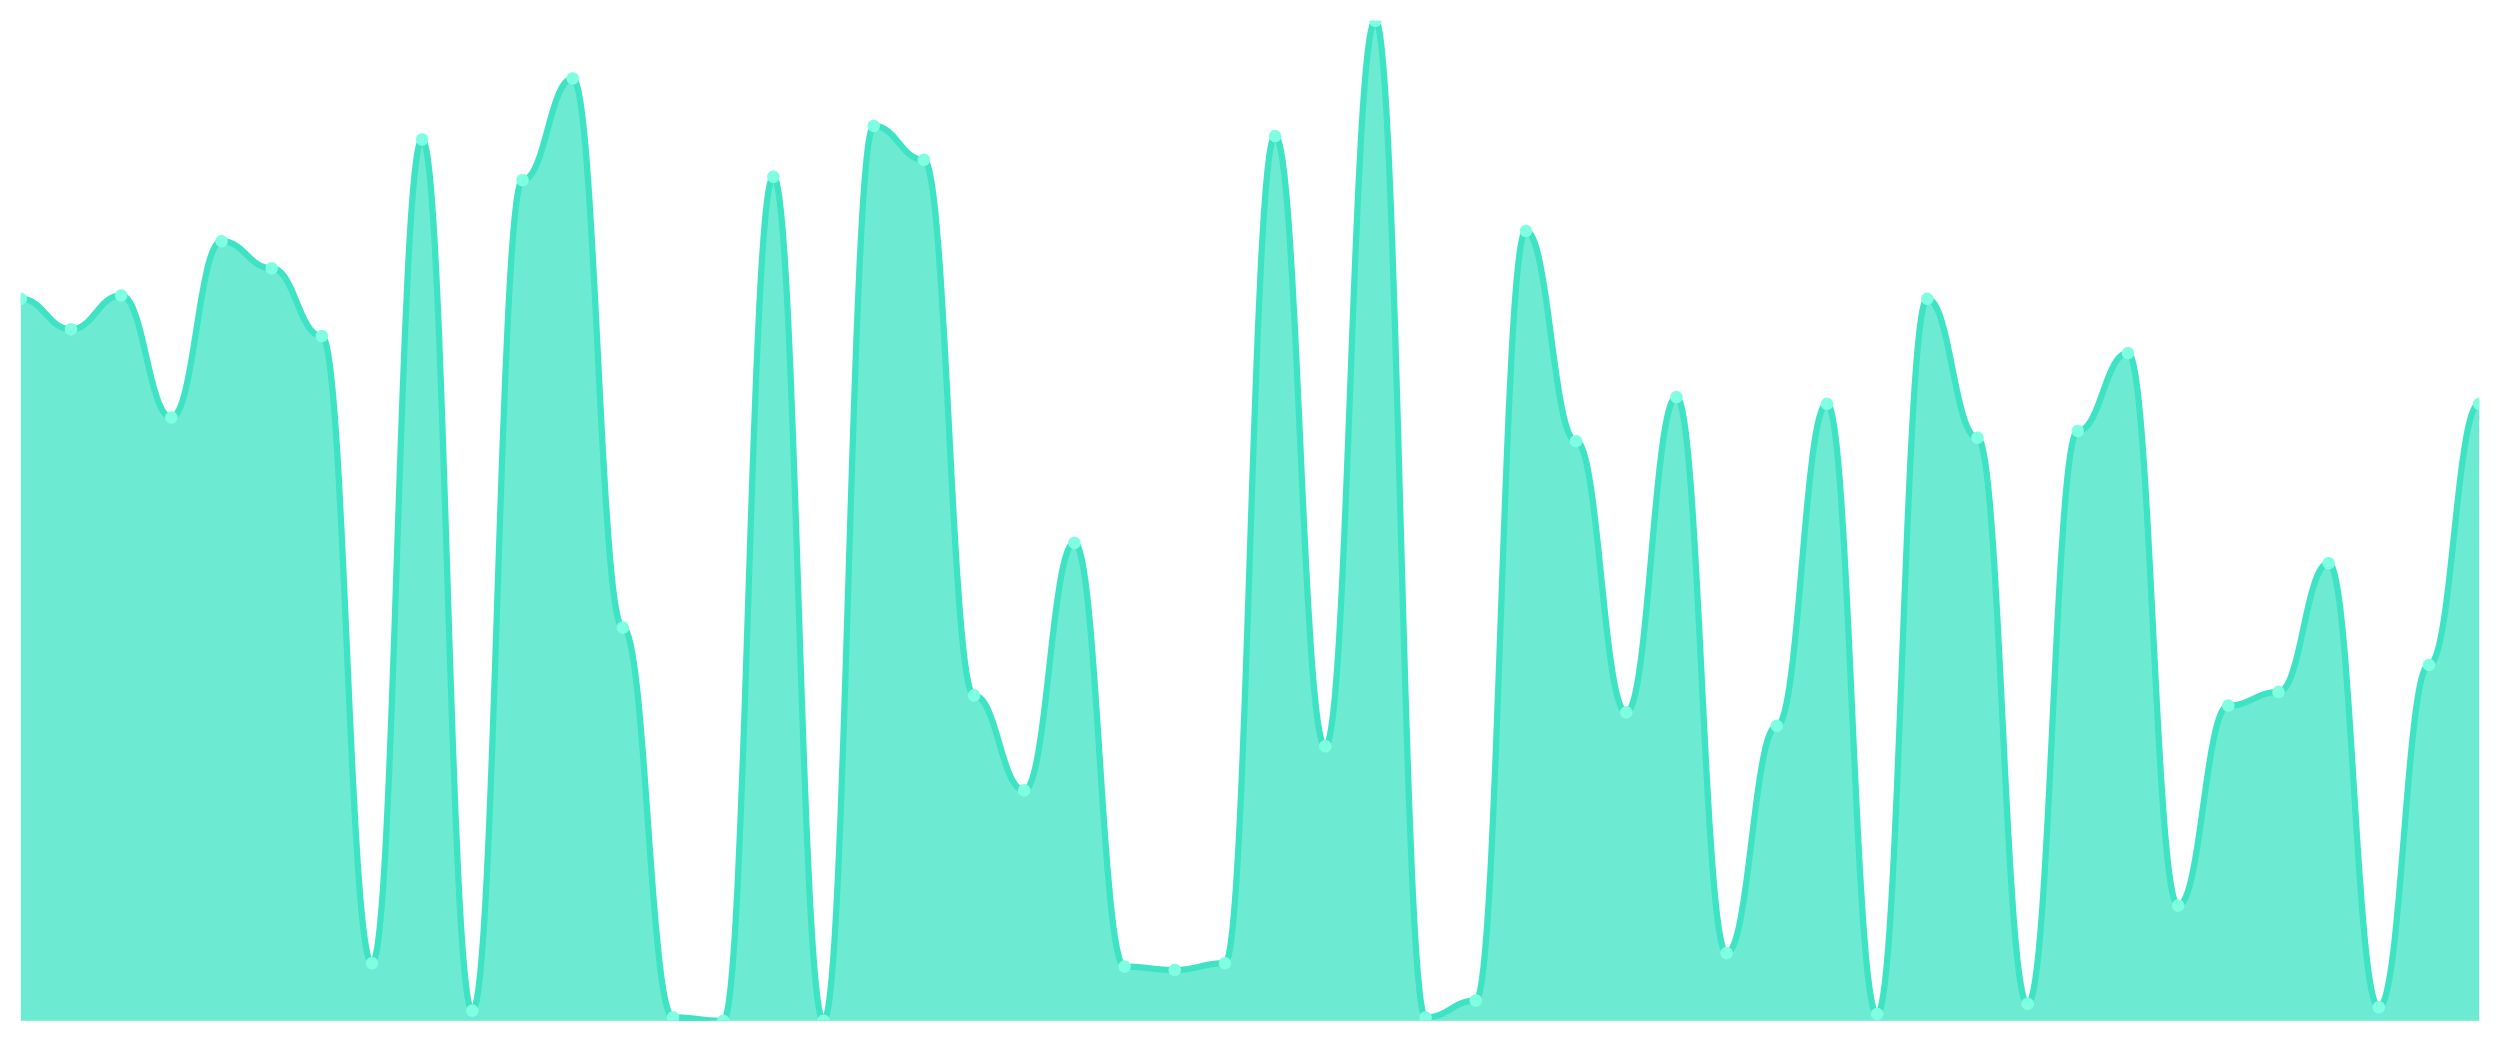
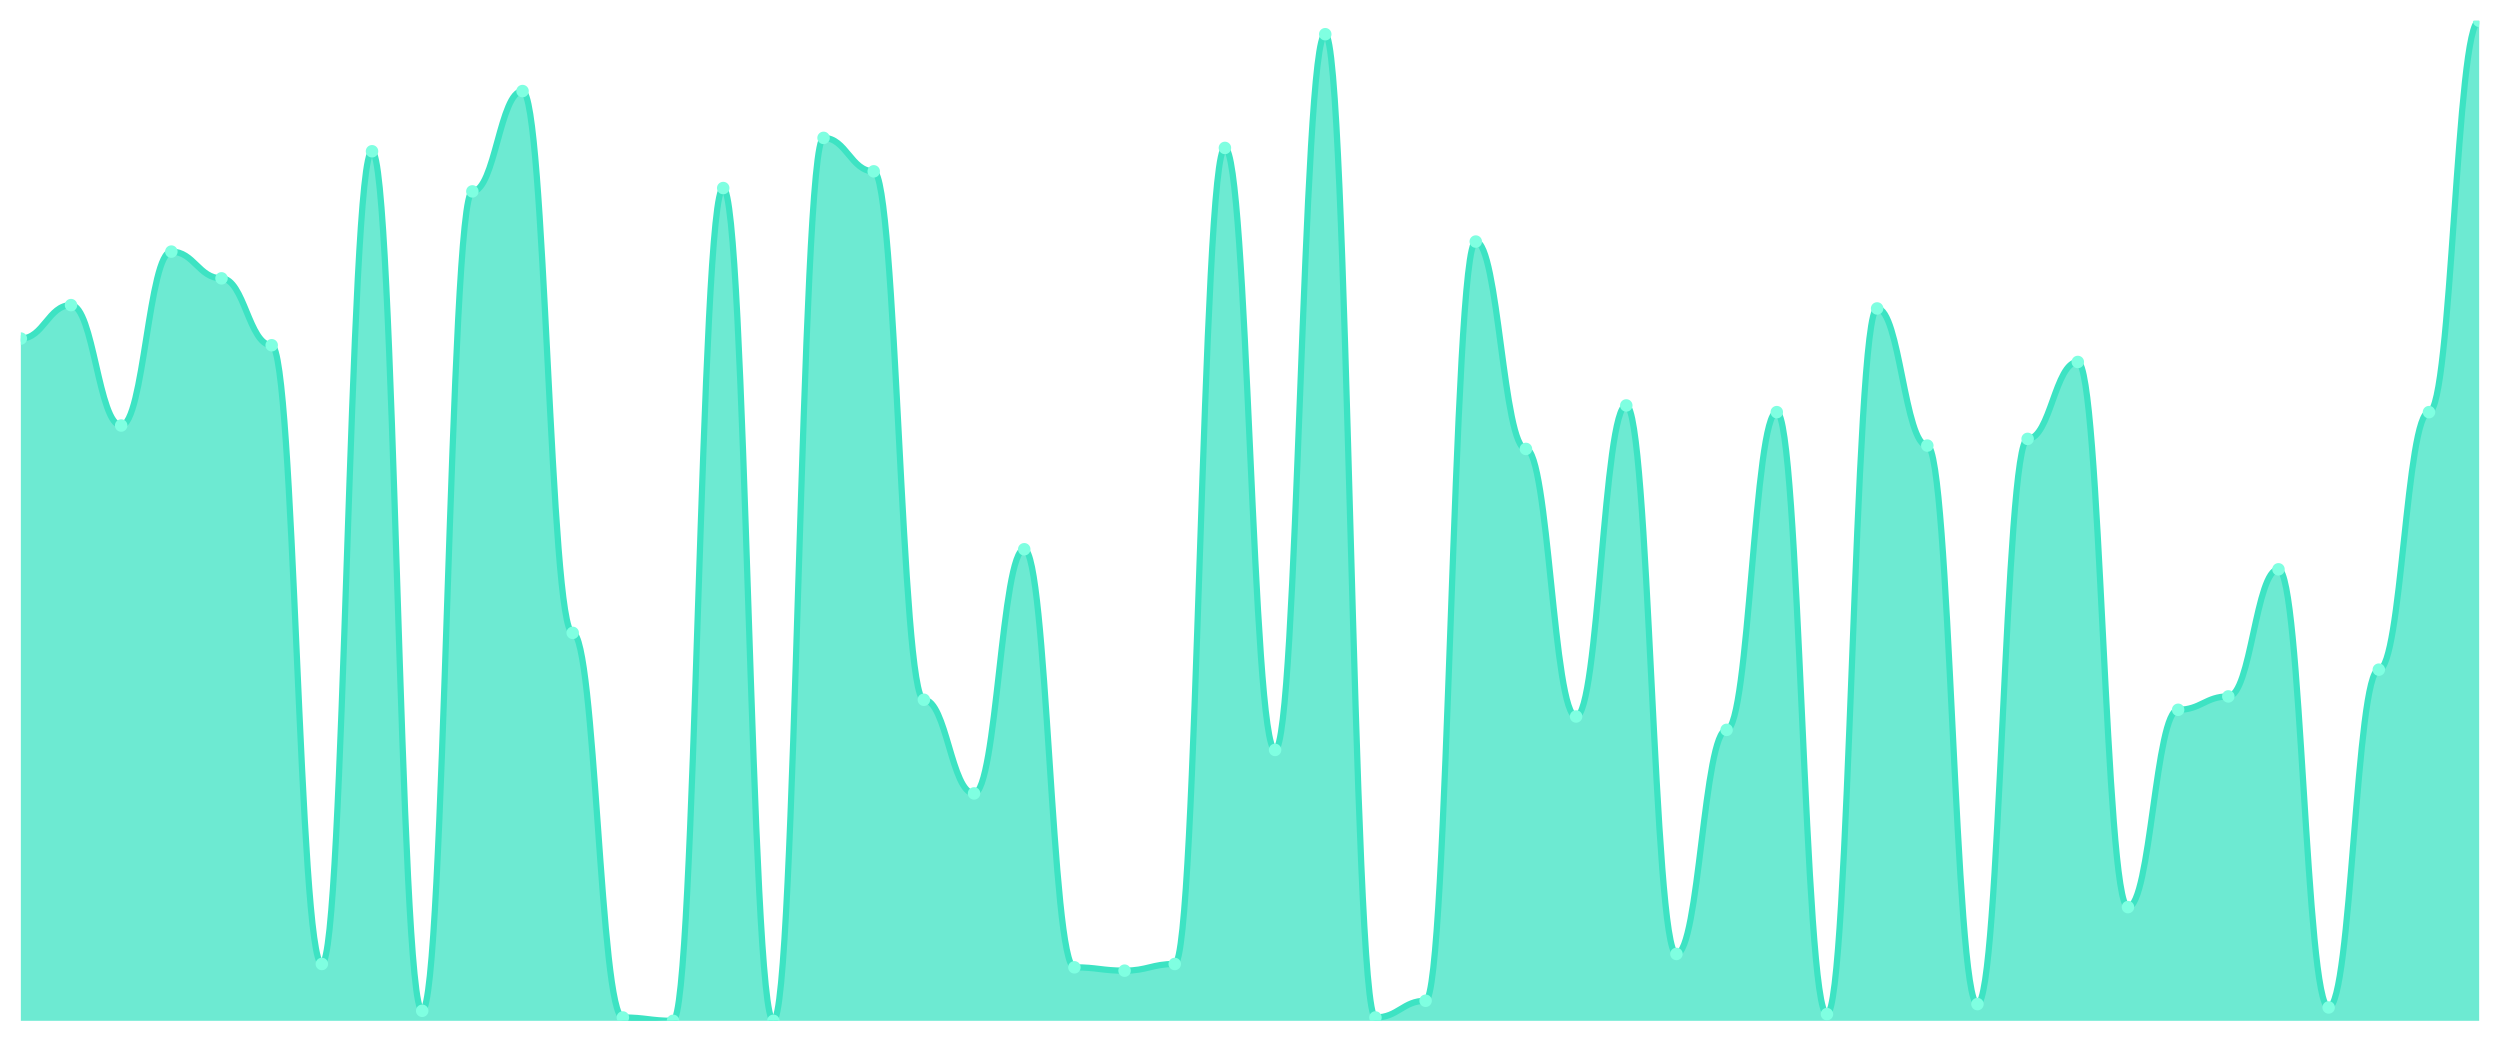
<svg xmlns="http://www.w3.org/2000/svg" viewBox="0 0 1200 500" width="1200" height="500">
  <defs>
    <clipPath id="c">
      <rect x="10" y="10" width="1180" height="480" />
    </clipPath>
  </defs>
  <rect width="1200" height="500" fill="none" />
  <g clip-path="url(#c)">
-     <path d="M 10,490 L 10,143.424 C 20.837,143.424 23.245,158.068 34.082,158.068 C 44.918,158.068 47.327,141.797 58.163,141.797 C 69,141.797 71.408,200.373 82.245,200.373 C 93.082,200.373 95.49,115.763 106.327,115.763 C 117.163,115.763 119.571,128.78 130.408,128.78 C 141.245,128.78 143.653,161.322 154.49,161.322 C 165.327,161.322 167.735,462.339 178.571,462.339 C 189.408,462.339 191.816,66.949 202.653,66.949 C 213.49,66.949 215.898,485.119 226.735,485.119 C 237.571,485.119 239.98,86.475 250.816,86.475 C 261.653,86.475 264.061,37.661 274.898,37.661 C 285.735,37.661 288.143,301.254 298.98,301.254 C 309.816,301.254 312.224,488.373 323.061,488.373 C 333.898,488.373 336.306,490 347.143,490 C 357.98,490 360.388,84.847 371.224,84.847 C 382.061,84.847 384.469,490 395.306,490 C 406.143,490 408.551,60.441 419.388,60.441 C 430.224,60.441 432.633,76.712 443.469,76.712 C 454.306,76.712 456.714,333.797 467.551,333.797 C 478.388,333.797 480.796,379.356 491.633,379.356 C 502.469,379.356 504.878,260.576 515.714,260.576 C 526.551,260.576 528.959,463.966 539.796,463.966 C 550.633,463.966 553.041,465.593 563.878,465.593 C 574.714,465.593 577.122,462.339 587.959,462.339 C 598.796,462.339 601.204,65.322 612.041,65.322 C 622.878,65.322 625.286,358.203 636.122,358.203 C 646.959,358.203 649.367,10 660.204,10 C 671.041,10 673.449,488.373 684.286,488.373 C 695.122,488.373 697.531,480.237 708.367,480.237 C 719.204,480.237 721.612,110.881 732.449,110.881 C 743.286,110.881 745.694,211.763 756.531,211.763 C 767.367,211.763 769.776,341.932 780.612,341.932 C 791.449,341.932 793.857,190.61 804.694,190.61 C 815.531,190.61 817.939,457.458 828.776,457.458 C 839.612,457.458 842.02,348.441 852.857,348.441 C 863.694,348.441 866.102,193.864 876.939,193.864 C 887.776,193.864 890.184,486.746 901.02,486.746 C 911.857,486.746 914.265,143.424 925.102,143.424 C 935.939,143.424 938.347,210.136 949.184,210.136 C 960.02,210.136 962.429,481.864 973.265,481.864 C 984.102,481.864 986.51,206.881 997.347,206.881 C 1008.184,206.881 1010.592,169.458 1021.429,169.458 C 1032.265,169.458 1034.673,434.678 1045.51,434.678 C 1056.347,434.678 1058.755,338.678 1069.592,338.678 C 1080.429,338.678 1082.837,332.169 1093.673,332.169 C 1104.51,332.169 1106.918,270.339 1117.755,270.339 C 1128.592,270.339 1131,483.492 1141.837,483.492 C 1152.673,483.492 1155.082,319.153 1165.918,319.153 C 1176.755,319.153 1179.163,193.864 1190,193.864 L 1190,490 Z" fill="rgba(61,227,195,0.75)" />
-     <path d="M 10,143.424 C 20.837,143.424 23.245,158.068 34.082,158.068 C 44.918,158.068 47.327,141.797 58.163,141.797 C 69,141.797 71.408,200.373 82.245,200.373 C 93.082,200.373 95.49,115.763 106.327,115.763 C 117.163,115.763 119.571,128.78 130.408,128.78 C 141.245,128.78 143.653,161.322 154.49,161.322 C 165.327,161.322 167.735,462.339 178.571,462.339 C 189.408,462.339 191.816,66.949 202.653,66.949 C 213.49,66.949 215.898,485.119 226.735,485.119 C 237.571,485.119 239.98,86.475 250.816,86.475 C 261.653,86.475 264.061,37.661 274.898,37.661 C 285.735,37.661 288.143,301.254 298.98,301.254 C 309.816,301.254 312.224,488.373 323.061,488.373 C 333.898,488.373 336.306,490 347.143,490 C 357.98,490 360.388,84.847 371.224,84.847 C 382.061,84.847 384.469,490 395.306,490 C 406.143,490 408.551,60.441 419.388,60.441 C 430.224,60.441 432.633,76.712 443.469,76.712 C 454.306,76.712 456.714,333.797 467.551,333.797 C 478.388,333.797 480.796,379.356 491.633,379.356 C 502.469,379.356 504.878,260.576 515.714,260.576 C 526.551,260.576 528.959,463.966 539.796,463.966 C 550.633,463.966 553.041,465.593 563.878,465.593 C 574.714,465.593 577.122,462.339 587.959,462.339 C 598.796,462.339 601.204,65.322 612.041,65.322 C 622.878,65.322 625.286,358.203 636.122,358.203 C 646.959,358.203 649.367,10 660.204,10 C 671.041,10 673.449,488.373 684.286,488.373 C 695.122,488.373 697.531,480.237 708.367,480.237 C 719.204,480.237 721.612,110.881 732.449,110.881 C 743.286,110.881 745.694,211.763 756.531,211.763 C 767.367,211.763 769.776,341.932 780.612,341.932 C 791.449,341.932 793.857,190.61 804.694,190.61 C 815.531,190.61 817.939,457.458 828.776,457.458 C 839.612,457.458 842.02,348.441 852.857,348.441 C 863.694,348.441 866.102,193.864 876.939,193.864 C 887.776,193.864 890.184,486.746 901.02,486.746 C 911.857,486.746 914.265,143.424 925.102,143.424 C 935.939,143.424 938.347,210.136 949.184,210.136 C 960.02,210.136 962.429,481.864 973.265,481.864 C 984.102,481.864 986.51,206.881 997.347,206.881 C 1008.184,206.881 1010.592,169.458 1021.429,169.458 C 1032.265,169.458 1034.673,434.678 1045.51,434.678 C 1056.347,434.678 1058.755,338.678 1069.592,338.678 C 1080.429,338.678 1082.837,332.169 1093.673,332.169 C 1104.51,332.169 1106.918,270.339 1117.755,270.339 C 1128.592,270.339 1131,483.492 1141.837,483.492 C 1152.673,483.492 1155.082,319.153 1165.918,319.153 C 1176.755,319.153 1179.163,193.864 1190,193.864" fill="none" stroke="#3de3c3" stroke-width="3" stroke-linecap="round" stroke-linejoin="round" />
-     <circle cx="10" cy="143.424" r="3" fill="#7fffe1" />
-     <circle cx="34.082" cy="158.068" r="3" fill="#7fffe1" />
-     <circle cx="58.163" cy="141.797" r="3" fill="#7fffe1" />
-     <circle cx="82.245" cy="200.373" r="3" fill="#7fffe1" />
-     <circle cx="106.327" cy="115.763" r="3" fill="#7fffe1" />
-     <circle cx="130.408" cy="128.78" r="3" fill="#7fffe1" />
-     <circle cx="154.49" cy="161.322" r="3" fill="#7fffe1" />
-     <circle cx="178.571" cy="462.339" r="3" fill="#7fffe1" />
-     <circle cx="202.653" cy="66.949" r="3" fill="#7fffe1" />
-     <circle cx="226.735" cy="485.119" r="3" fill="#7fffe1" />
-     <circle cx="250.816" cy="86.475" r="3" fill="#7fffe1" />
-     <circle cx="274.898" cy="37.661" r="3" fill="#7fffe1" />
-     <circle cx="298.98" cy="301.254" r="3" fill="#7fffe1" />
-     <circle cx="323.061" cy="488.373" r="3" fill="#7fffe1" />
-     <circle cx="347.143" cy="490" r="3" fill="#7fffe1" />
-     <circle cx="371.224" cy="84.847" r="3" fill="#7fffe1" />
-     <circle cx="395.306" cy="490" r="3" fill="#7fffe1" />
-     <circle cx="419.388" cy="60.441" r="3" fill="#7fffe1" />
-     <circle cx="443.469" cy="76.712" r="3" fill="#7fffe1" />
-     <circle cx="467.551" cy="333.797" r="3" fill="#7fffe1" />
-     <circle cx="491.633" cy="379.356" r="3" fill="#7fffe1" />
-     <circle cx="515.714" cy="260.576" r="3" fill="#7fffe1" />
-     <circle cx="539.796" cy="463.966" r="3" fill="#7fffe1" />
-     <circle cx="563.878" cy="465.593" r="3" fill="#7fffe1" />
-     <circle cx="587.959" cy="462.339" r="3" fill="#7fffe1" />
-     <circle cx="612.041" cy="65.322" r="3" fill="#7fffe1" />
-     <circle cx="636.122" cy="358.203" r="3" fill="#7fffe1" />
-     <circle cx="660.204" cy="10" r="3" fill="#7fffe1" />
-     <circle cx="684.286" cy="488.373" r="3" fill="#7fffe1" />
-     <circle cx="708.367" cy="480.237" r="3" fill="#7fffe1" />
-     <circle cx="732.449" cy="110.881" r="3" fill="#7fffe1" />
-     <circle cx="756.531" cy="211.763" r="3" fill="#7fffe1" />
-     <circle cx="780.612" cy="341.932" r="3" fill="#7fffe1" />
-     <circle cx="804.694" cy="190.61" r="3" fill="#7fffe1" />
-     <circle cx="828.776" cy="457.458" r="3" fill="#7fffe1" />
-     <circle cx="852.857" cy="348.441" r="3" fill="#7fffe1" />
-     <circle cx="876.939" cy="193.864" r="3" fill="#7fffe1" />
-     <circle cx="901.02" cy="486.746" r="3" fill="#7fffe1" />
-     <circle cx="925.102" cy="143.424" r="3" fill="#7fffe1" />
-     <circle cx="949.184" cy="210.136" r="3" fill="#7fffe1" />
-     <circle cx="973.265" cy="481.864" r="3" fill="#7fffe1" />
-     <circle cx="997.347" cy="206.881" r="3" fill="#7fffe1" />
-     <circle cx="1021.429" cy="169.458" r="3" fill="#7fffe1" />
-     <circle cx="1045.51" cy="434.678" r="3" fill="#7fffe1" />
-     <circle cx="1069.592" cy="338.678" r="3" fill="#7fffe1" />
-     <circle cx="1093.673" cy="332.169" r="3" fill="#7fffe1" />
-     <circle cx="1117.755" cy="270.339" r="3" fill="#7fffe1" />
-     <circle cx="1141.837" cy="483.492" r="3" fill="#7fffe1" />
-     <circle cx="1165.918" cy="319.153" r="3" fill="#7fffe1" />
-     <circle cx="1190" cy="193.864" r="3" fill="#7fffe1" />
+     <path d="M 10,490 L 10,162.508 C 20.837,162.508 23.245,146.455 34.082,146.455 C 44.918,146.455 47.327,204.247 58.163,204.247 C 69,204.247 71.408,120.769 82.245,120.769 C 93.082,120.769 95.49,133.612 106.327,133.612 C 117.163,133.612 119.571,165.719 130.408,165.719 C 141.245,165.719 143.653,462.709 154.49,462.709 C 165.327,462.709 167.735,72.609 178.571,72.609 C 189.408,72.609 191.816,485.184 202.653,485.184 C 213.49,485.184 215.898,91.873 226.735,91.873 C 237.571,91.873 239.98,43.712 250.816,43.712 C 261.653,43.712 264.061,303.779 274.898,303.779 C 285.735,303.779 288.143,488.395 298.98,488.395 C 309.816,488.395 312.224,490 323.061,490 C 333.898,490 336.306,90.268 347.143,90.268 C 357.98,90.268 360.388,490 371.224,490 C 382.061,490 384.469,66.187 395.306,66.187 C 406.143,66.187 408.551,82.241 419.388,82.241 C 430.224,82.241 432.633,335.886 443.469,335.886 C 454.306,335.886 456.714,380.836 467.551,380.836 C 478.388,380.836 480.796,263.645 491.633,263.645 C 502.469,263.645 504.878,464.314 515.714,464.314 C 526.551,464.314 528.959,465.92 539.796,465.92 C 550.633,465.92 553.041,462.709 563.878,462.709 C 574.714,462.709 577.122,71.003 587.959,71.003 C 598.796,71.003 601.204,359.967 612.041,359.967 C 622.878,359.967 625.286,16.421 636.122,16.421 C 646.959,16.421 649.367,488.395 660.204,488.395 C 671.041,488.395 673.449,480.368 684.286,480.368 C 695.122,480.368 697.531,115.953 708.367,115.953 C 719.204,115.953 721.612,215.485 732.449,215.485 C 743.286,215.485 745.694,343.913 756.531,343.913 C 767.367,343.913 769.776,194.615 780.612,194.615 C 791.449,194.615 793.857,457.893 804.694,457.893 C 815.531,457.893 817.939,350.334 828.776,350.334 C 839.612,350.334 842.02,197.826 852.857,197.826 C 863.694,197.826 866.102,486.789 876.939,486.789 C 887.776,486.789 890.184,148.06 901.02,148.06 C 911.857,148.06 914.265,213.88 925.102,213.88 C 935.939,213.88 938.347,481.973 949.184,481.973 C 960.02,481.973 962.429,210.669 973.265,210.669 C 984.102,210.669 986.51,173.746 997.347,173.746 C 1008.184,173.746 1010.592,435.418 1021.429,435.418 C 1032.265,435.418 1034.673,340.702 1045.51,340.702 C 1056.347,340.702 1058.755,334.281 1069.592,334.281 C 1080.429,334.281 1082.837,273.278 1093.673,273.278 C 1104.51,273.278 1106.918,483.579 1117.755,483.579 C 1128.592,483.579 1131,321.438 1141.837,321.438 C 1152.673,321.438 1155.082,197.826 1165.918,197.826 C 1176.755,197.826 1179.163,10 1190,10 L 1190,490 Z" fill="rgba(61,227,195,0.75)" />
+     <path d="M 10,162.508 C 20.837,162.508 23.245,146.455 34.082,146.455 C 44.918,146.455 47.327,204.247 58.163,204.247 C 69,204.247 71.408,120.769 82.245,120.769 C 93.082,120.769 95.49,133.612 106.327,133.612 C 117.163,133.612 119.571,165.719 130.408,165.719 C 141.245,165.719 143.653,462.709 154.49,462.709 C 165.327,462.709 167.735,72.609 178.571,72.609 C 189.408,72.609 191.816,485.184 202.653,485.184 C 213.49,485.184 215.898,91.873 226.735,91.873 C 237.571,91.873 239.98,43.712 250.816,43.712 C 261.653,43.712 264.061,303.779 274.898,303.779 C 285.735,303.779 288.143,488.395 298.98,488.395 C 309.816,488.395 312.224,490 323.061,490 C 333.898,490 336.306,90.268 347.143,90.268 C 357.98,90.268 360.388,490 371.224,490 C 382.061,490 384.469,66.187 395.306,66.187 C 406.143,66.187 408.551,82.241 419.388,82.241 C 430.224,82.241 432.633,335.886 443.469,335.886 C 454.306,335.886 456.714,380.836 467.551,380.836 C 478.388,380.836 480.796,263.645 491.633,263.645 C 502.469,263.645 504.878,464.314 515.714,464.314 C 526.551,464.314 528.959,465.92 539.796,465.92 C 550.633,465.92 553.041,462.709 563.878,462.709 C 574.714,462.709 577.122,71.003 587.959,71.003 C 598.796,71.003 601.204,359.967 612.041,359.967 C 622.878,359.967 625.286,16.421 636.122,16.421 C 646.959,16.421 649.367,488.395 660.204,488.395 C 671.041,488.395 673.449,480.368 684.286,480.368 C 695.122,480.368 697.531,115.953 708.367,115.953 C 719.204,115.953 721.612,215.485 732.449,215.485 C 743.286,215.485 745.694,343.913 756.531,343.913 C 767.367,343.913 769.776,194.615 780.612,194.615 C 791.449,194.615 793.857,457.893 804.694,457.893 C 815.531,457.893 817.939,350.334 828.776,350.334 C 839.612,350.334 842.02,197.826 852.857,197.826 C 863.694,197.826 866.102,486.789 876.939,486.789 C 887.776,486.789 890.184,148.06 901.02,148.06 C 911.857,148.06 914.265,213.88 925.102,213.88 C 935.939,213.88 938.347,481.973 949.184,481.973 C 960.02,481.973 962.429,210.669 973.265,210.669 C 984.102,210.669 986.51,173.746 997.347,173.746 C 1008.184,173.746 1010.592,435.418 1021.429,435.418 C 1032.265,435.418 1034.673,340.702 1045.51,340.702 C 1056.347,340.702 1058.755,334.281 1069.592,334.281 C 1080.429,334.281 1082.837,273.278 1093.673,273.278 C 1104.51,273.278 1106.918,483.579 1117.755,483.579 C 1128.592,483.579 1131,321.438 1141.837,321.438 C 1152.673,321.438 1155.082,197.826 1165.918,197.826 C 1176.755,197.826 1179.163,10 1190,10" fill="none" stroke="#3de3c3" stroke-width="3" stroke-linecap="round" stroke-linejoin="round" />
+     <circle cx="10" cy="162.508" r="3" fill="#7fffe1" />
+     <circle cx="34.082" cy="146.455" r="3" fill="#7fffe1" />
+     <circle cx="58.163" cy="204.247" r="3" fill="#7fffe1" />
+     <circle cx="82.245" cy="120.769" r="3" fill="#7fffe1" />
+     <circle cx="106.327" cy="133.612" r="3" fill="#7fffe1" />
+     <circle cx="130.408" cy="165.719" r="3" fill="#7fffe1" />
+     <circle cx="154.49" cy="462.709" r="3" fill="#7fffe1" />
+     <circle cx="178.571" cy="72.609" r="3" fill="#7fffe1" />
+     <circle cx="202.653" cy="485.184" r="3" fill="#7fffe1" />
+     <circle cx="226.735" cy="91.873" r="3" fill="#7fffe1" />
+     <circle cx="250.816" cy="43.712" r="3" fill="#7fffe1" />
+     <circle cx="274.898" cy="303.779" r="3" fill="#7fffe1" />
+     <circle cx="298.98" cy="488.395" r="3" fill="#7fffe1" />
+     <circle cx="323.061" cy="490" r="3" fill="#7fffe1" />
+     <circle cx="347.143" cy="90.268" r="3" fill="#7fffe1" />
+     <circle cx="371.224" cy="490" r="3" fill="#7fffe1" />
+     <circle cx="395.306" cy="66.187" r="3" fill="#7fffe1" />
+     <circle cx="419.388" cy="82.241" r="3" fill="#7fffe1" />
+     <circle cx="443.469" cy="335.886" r="3" fill="#7fffe1" />
+     <circle cx="467.551" cy="380.836" r="3" fill="#7fffe1" />
+     <circle cx="491.633" cy="263.645" r="3" fill="#7fffe1" />
+     <circle cx="515.714" cy="464.314" r="3" fill="#7fffe1" />
+     <circle cx="539.796" cy="465.92" r="3" fill="#7fffe1" />
+     <circle cx="563.878" cy="462.709" r="3" fill="#7fffe1" />
+     <circle cx="587.959" cy="71.003" r="3" fill="#7fffe1" />
+     <circle cx="612.041" cy="359.967" r="3" fill="#7fffe1" />
+     <circle cx="636.122" cy="16.421" r="3" fill="#7fffe1" />
+     <circle cx="660.204" cy="488.395" r="3" fill="#7fffe1" />
+     <circle cx="684.286" cy="480.368" r="3" fill="#7fffe1" />
+     <circle cx="708.367" cy="115.953" r="3" fill="#7fffe1" />
+     <circle cx="732.449" cy="215.485" r="3" fill="#7fffe1" />
+     <circle cx="756.531" cy="343.913" r="3" fill="#7fffe1" />
+     <circle cx="780.612" cy="194.615" r="3" fill="#7fffe1" />
+     <circle cx="804.694" cy="457.893" r="3" fill="#7fffe1" />
+     <circle cx="828.776" cy="350.334" r="3" fill="#7fffe1" />
+     <circle cx="852.857" cy="197.826" r="3" fill="#7fffe1" />
+     <circle cx="876.939" cy="486.789" r="3" fill="#7fffe1" />
+     <circle cx="901.02" cy="148.06" r="3" fill="#7fffe1" />
+     <circle cx="925.102" cy="213.88" r="3" fill="#7fffe1" />
+     <circle cx="949.184" cy="481.973" r="3" fill="#7fffe1" />
+     <circle cx="973.265" cy="210.669" r="3" fill="#7fffe1" />
+     <circle cx="997.347" cy="173.746" r="3" fill="#7fffe1" />
+     <circle cx="1021.429" cy="435.418" r="3" fill="#7fffe1" />
+     <circle cx="1045.51" cy="340.702" r="3" fill="#7fffe1" />
+     <circle cx="1069.592" cy="334.281" r="3" fill="#7fffe1" />
+     <circle cx="1093.673" cy="273.278" r="3" fill="#7fffe1" />
+     <circle cx="1117.755" cy="483.579" r="3" fill="#7fffe1" />
+     <circle cx="1141.837" cy="321.438" r="3" fill="#7fffe1" />
+     <circle cx="1165.918" cy="197.826" r="3" fill="#7fffe1" />
+     <circle cx="1190" cy="10" r="3" fill="#7fffe1" />
  </g>
</svg>
